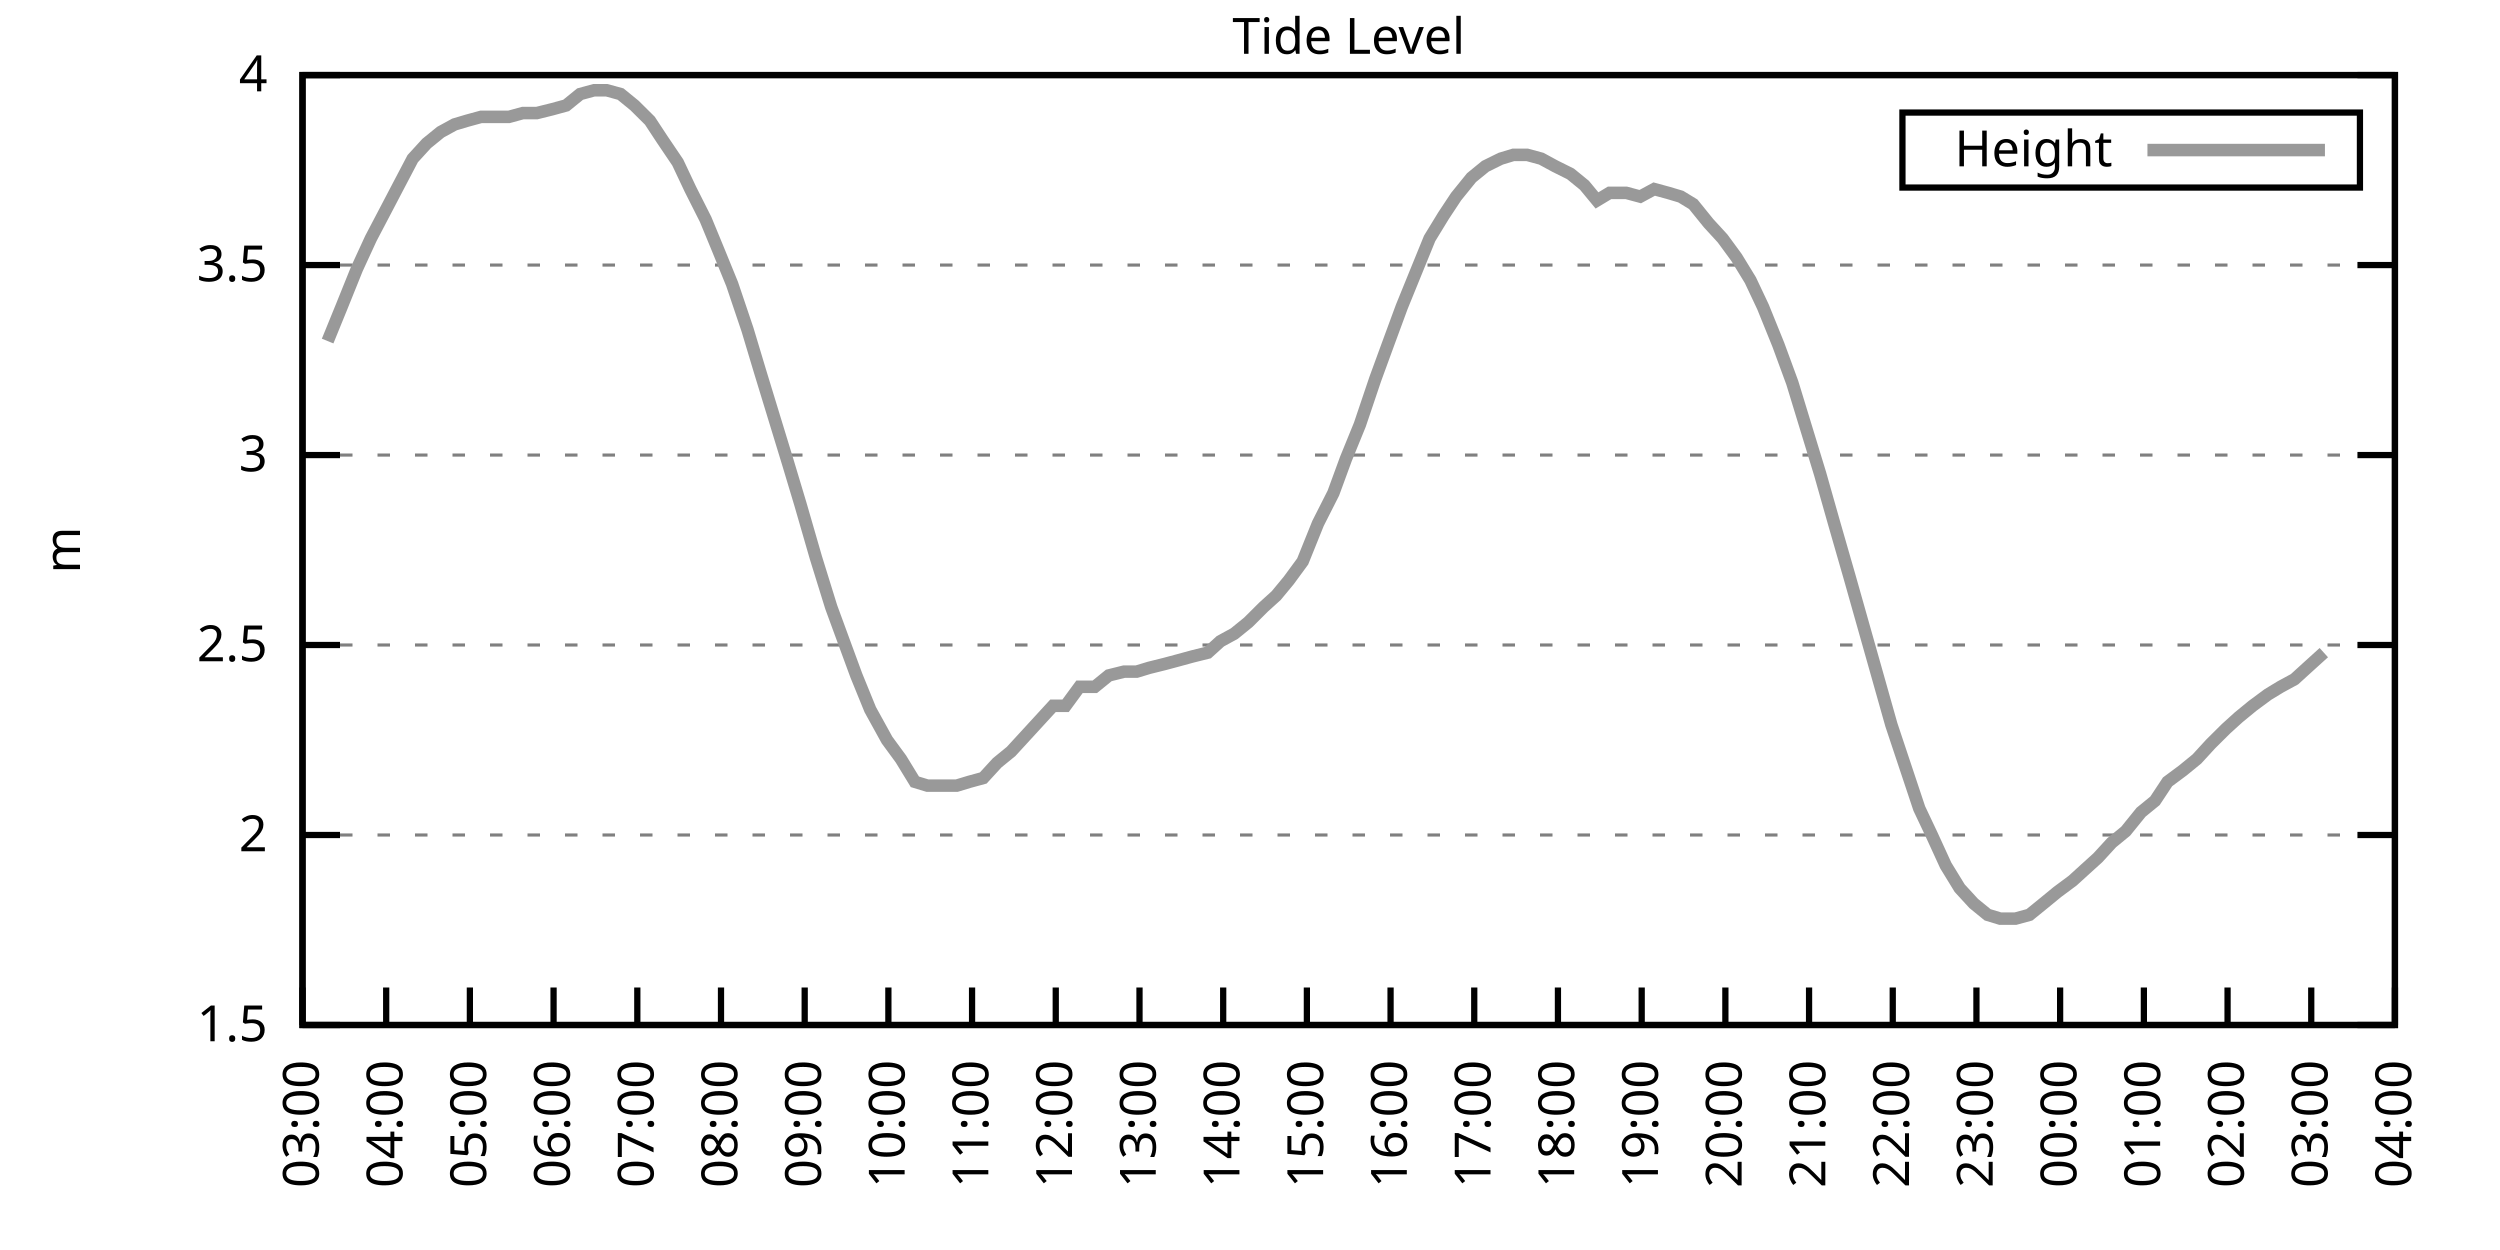
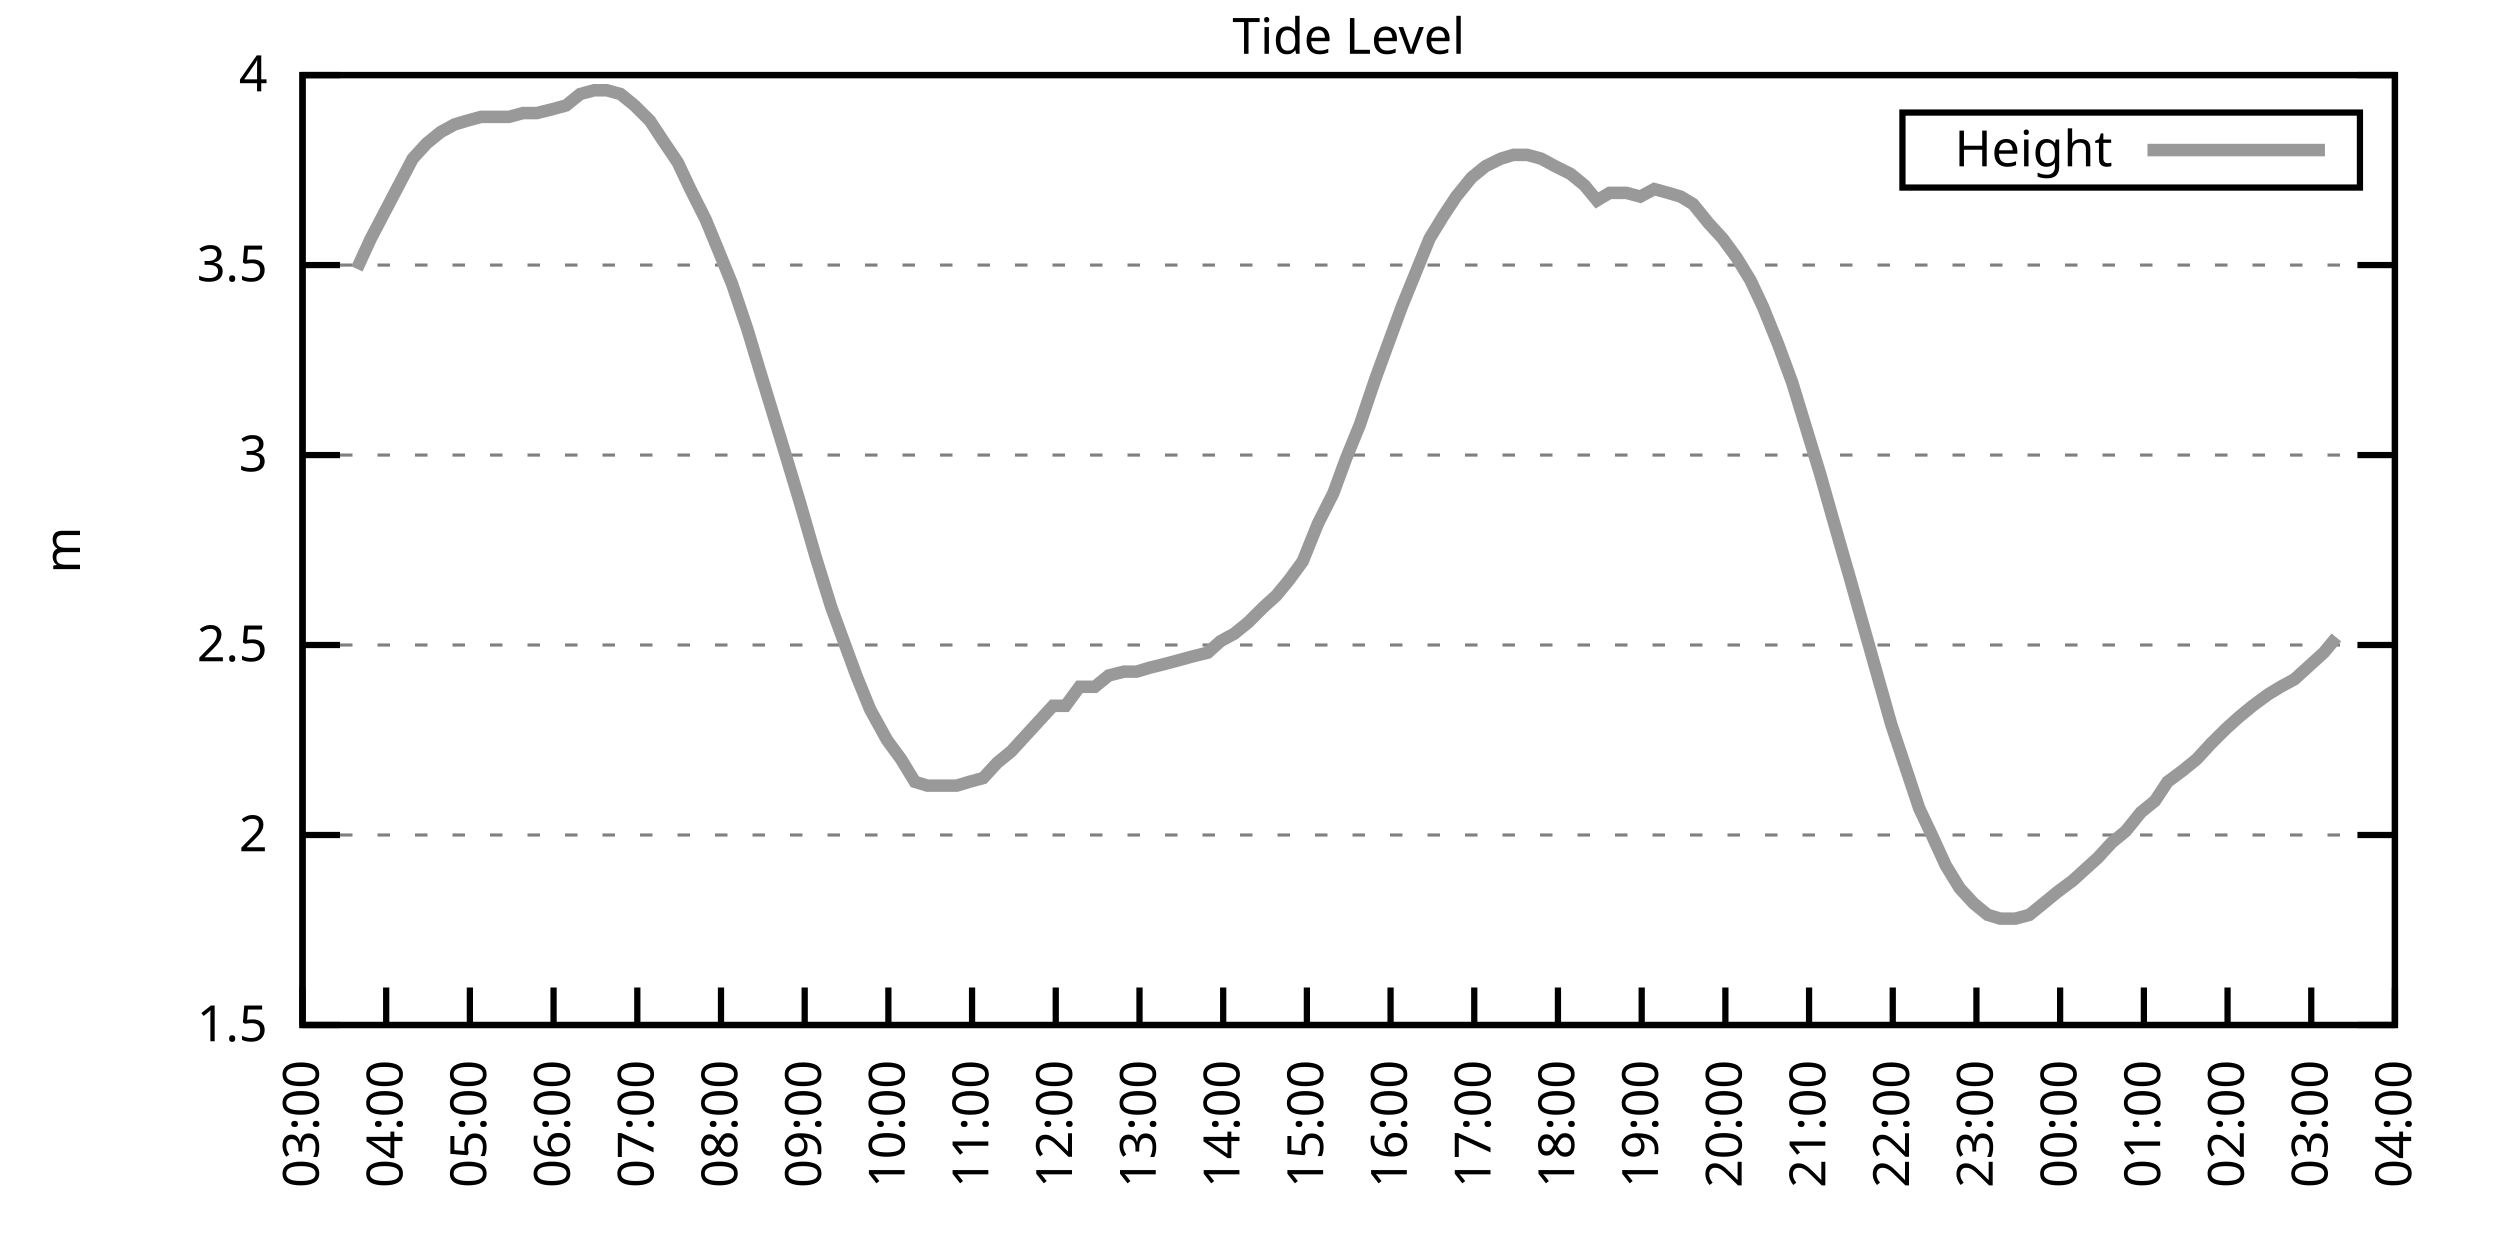
<svg xmlns="http://www.w3.org/2000/svg" xmlns:xlink="http://www.w3.org/1999/xlink" width="400" height="200" viewBox="0 0 400 200">
  <g id="gnuplot_canvas">
    <rect x="0" y="0" width="400" height="200" fill="none" />
    <defs>
      <circle id="gpDot" r="0.5" stroke-width="0.5" stroke="currentColor" />
      <path id="gpPt0" stroke-width="0.333" stroke="currentColor" d="M-1,0 h2 M0,-1 v2" />
      <path id="gpPt1" stroke-width="0.333" stroke="currentColor" d="M-1,-1 L1,1 M1,-1 L-1,1" />
      <path id="gpPt2" stroke-width="0.333" stroke="currentColor" d="M-1,0 L1,0 M0,-1 L0,1 M-1,-1 L1,1 M-1,1 L1,-1" />
      <rect id="gpPt3" stroke-width="0.333" stroke="currentColor" x="-1" y="-1" width="2" height="2" />
      <rect id="gpPt4" stroke-width="0.333" stroke="currentColor" fill="currentColor" x="-1" y="-1" width="2" height="2" />
      <circle id="gpPt5" stroke-width="0.333" stroke="currentColor" cx="0" cy="0" r="1" />
      <use xlink:href="#gpPt5" id="gpPt6" fill="currentColor" stroke="none" />
      <path id="gpPt7" stroke-width="0.333" stroke="currentColor" d="M0,-1.33 L-1.33,0.67 L1.33,0.67 z" />
      <use xlink:href="#gpPt7" id="gpPt8" fill="currentColor" stroke="none" />
      <use xlink:href="#gpPt7" id="gpPt9" stroke="currentColor" transform="rotate(180)" />
      <use xlink:href="#gpPt9" id="gpPt10" fill="currentColor" stroke="none" />
      <use xlink:href="#gpPt3" id="gpPt11" stroke="currentColor" transform="rotate(45)" />
      <use xlink:href="#gpPt11" id="gpPt12" fill="currentColor" stroke="none" />
      <path id="gpPt13" stroke-width="0.333" stroke="currentColor" d="M0,1.330 L1.265,0.411 L0.782,-1.067 L-0.782,-1.076 L-1.265,0.411 z" />
      <use xlink:href="#gpPt13" id="gpPt14" fill="currentColor" stroke="none" />
      <filter id="textbox" filterUnits="objectBoundingBox" x="0" y="0" height="1" width="1">
        <feFlood flood-color="white" flood-opacity="1" result="bgnd" />
        <feComposite in="SourceGraphic" in2="bgnd" operator="atop" />
      </filter>
      <filter id="greybox" filterUnits="objectBoundingBox" x="0" y="0" height="1" width="1">
        <feFlood flood-color="lightgrey" flood-opacity="1" result="grey" />
        <feComposite in="SourceGraphic" in2="grey" operator="atop" />
      </filter>
    </defs>
    <g fill="none" color="white" stroke="currentColor" stroke-width="1.00" stroke-linecap="butt" stroke-linejoin="miter">
</g>
    <g fill="none" color="black" stroke="currentColor" stroke-width="1.00" stroke-linecap="butt" stroke-linejoin="miter">
      <g stroke="none" shape-rendering="crispEdges">
        <polygon fill="rgb(255, 255, 255)" points="48.40,164.00 383.18,164.00 383.18,12.02 48.40,12.02 " />
      </g>
    </g>
    <g fill="none" color="black" stroke="currentColor" stroke-width="1.00" stroke-linecap="butt" stroke-linejoin="miter">
</g>
    <g fill="none" color="black" stroke="black" stroke-width="0.50" stroke-linecap="butt" stroke-linejoin="miter">
</g>
    <g fill="none" color="gray" stroke="currentColor" stroke-width="0.50" stroke-linecap="butt" stroke-linejoin="miter">
      <path stroke="gray" stroke-dasharray="2,4" class="gridline" d="M48.40,164.00 L383.19,164.00  " />
    </g>
    <g fill="none" color="gray" stroke="gray" stroke-width="1.00" stroke-linecap="butt" stroke-linejoin="miter">
</g>
    <g fill="none" color="black" stroke="currentColor" stroke-width="1.00" stroke-linecap="butt" stroke-linejoin="miter">
      <path stroke="black" d="M48.40,164.00 L54.40,164.00 M383.19,164.00 L377.19,164.00  " />
      <g transform="translate(42.80,166.60)" stroke="none" fill="black" font-family="Sans" font-size="8.00" text-anchor="end">
        <text>
          <tspan font-family="Sans"> 1.5</tspan>
        </text>
      </g>
    </g>
    <g fill="none" color="black" stroke="currentColor" stroke-width="1.00" stroke-linecap="butt" stroke-linejoin="miter">
</g>
    <g fill="none" color="black" stroke="black" stroke-width="0.50" stroke-linecap="butt" stroke-linejoin="miter">
</g>
    <g fill="none" color="gray" stroke="currentColor" stroke-width="0.50" stroke-linecap="butt" stroke-linejoin="miter">
      <path stroke="gray" stroke-dasharray="2,4" class="gridline" d="M48.40,133.60 L383.19,133.60  " />
    </g>
    <g fill="none" color="gray" stroke="gray" stroke-width="1.00" stroke-linecap="butt" stroke-linejoin="miter">
</g>
    <g fill="none" color="black" stroke="currentColor" stroke-width="1.00" stroke-linecap="butt" stroke-linejoin="miter">
      <path stroke="black" d="M48.40,133.60 L54.40,133.60 M383.19,133.60 L377.19,133.60  " />
      <g transform="translate(42.80,136.20)" stroke="none" fill="black" font-family="Sans" font-size="8.00" text-anchor="end">
        <text>
          <tspan font-family="Sans"> 2</tspan>
        </text>
      </g>
    </g>
    <g fill="none" color="black" stroke="currentColor" stroke-width="1.00" stroke-linecap="butt" stroke-linejoin="miter">
</g>
    <g fill="none" color="black" stroke="black" stroke-width="0.50" stroke-linecap="butt" stroke-linejoin="miter">
</g>
    <g fill="none" color="gray" stroke="currentColor" stroke-width="0.50" stroke-linecap="butt" stroke-linejoin="miter">
      <path stroke="gray" stroke-dasharray="2,4" class="gridline" d="M48.40,103.20 L383.19,103.20  " />
    </g>
    <g fill="none" color="gray" stroke="gray" stroke-width="1.00" stroke-linecap="butt" stroke-linejoin="miter">
</g>
    <g fill="none" color="black" stroke="currentColor" stroke-width="1.00" stroke-linecap="butt" stroke-linejoin="miter">
      <path stroke="black" d="M48.40,103.20 L54.40,103.20 M383.19,103.20 L377.19,103.20  " />
      <g transform="translate(42.80,105.80)" stroke="none" fill="black" font-family="Sans" font-size="8.00" text-anchor="end">
        <text>
          <tspan font-family="Sans"> 2.5</tspan>
        </text>
      </g>
    </g>
    <g fill="none" color="black" stroke="currentColor" stroke-width="1.00" stroke-linecap="butt" stroke-linejoin="miter">
</g>
    <g fill="none" color="black" stroke="black" stroke-width="0.50" stroke-linecap="butt" stroke-linejoin="miter">
</g>
    <g fill="none" color="gray" stroke="currentColor" stroke-width="0.50" stroke-linecap="butt" stroke-linejoin="miter">
      <path stroke="gray" stroke-dasharray="2,4" class="gridline" d="M48.40,72.81 L383.19,72.81  " />
    </g>
    <g fill="none" color="gray" stroke="gray" stroke-width="1.00" stroke-linecap="butt" stroke-linejoin="miter">
</g>
    <g fill="none" color="black" stroke="currentColor" stroke-width="1.00" stroke-linecap="butt" stroke-linejoin="miter">
      <path stroke="black" d="M48.40,72.81 L54.40,72.81 M383.19,72.81 L377.19,72.81  " />
      <g transform="translate(42.80,75.41)" stroke="none" fill="black" font-family="Sans" font-size="8.00" text-anchor="end">
        <text>
          <tspan font-family="Sans"> 3</tspan>
        </text>
      </g>
    </g>
    <g fill="none" color="black" stroke="currentColor" stroke-width="1.00" stroke-linecap="butt" stroke-linejoin="miter">
</g>
    <g fill="none" color="black" stroke="black" stroke-width="0.50" stroke-linecap="butt" stroke-linejoin="miter">
</g>
    <g fill="none" color="gray" stroke="currentColor" stroke-width="0.50" stroke-linecap="butt" stroke-linejoin="miter">
      <path stroke="gray" stroke-dasharray="2,4" class="gridline" d="M48.40,42.41 L383.19,42.41  " />
    </g>
    <g fill="none" color="gray" stroke="gray" stroke-width="1.00" stroke-linecap="butt" stroke-linejoin="miter">
</g>
    <g fill="none" color="black" stroke="currentColor" stroke-width="1.00" stroke-linecap="butt" stroke-linejoin="miter">
      <path stroke="black" d="M48.40,42.41 L54.40,42.41 M383.19,42.41 L377.19,42.41  " />
      <g transform="translate(42.80,45.01)" stroke="none" fill="black" font-family="Sans" font-size="8.00" text-anchor="end">
        <text>
          <tspan font-family="Sans"> 3.5</tspan>
        </text>
      </g>
    </g>
    <g fill="none" color="black" stroke="currentColor" stroke-width="1.00" stroke-linecap="butt" stroke-linejoin="miter">
</g>
    <g fill="none" color="black" stroke="black" stroke-width="0.50" stroke-linecap="butt" stroke-linejoin="miter">
</g>
    <g fill="none" color="gray" stroke="currentColor" stroke-width="0.50" stroke-linecap="butt" stroke-linejoin="miter">
      <path stroke="gray" stroke-dasharray="2,4" class="gridline" d="M48.40,12.01 L383.19,12.01  " />
    </g>
    <g fill="none" color="gray" stroke="gray" stroke-width="1.00" stroke-linecap="butt" stroke-linejoin="miter">
</g>
    <g fill="none" color="black" stroke="currentColor" stroke-width="1.00" stroke-linecap="butt" stroke-linejoin="miter">
      <path stroke="black" d="M48.40,12.01 L54.40,12.01 M383.19,12.01 L377.19,12.01  " />
      <g transform="translate(42.80,14.61)" stroke="none" fill="black" font-family="Sans" font-size="8.00" text-anchor="end">
        <text>
          <tspan font-family="Sans"> 4</tspan>
        </text>
      </g>
    </g>
    <g fill="none" color="black" stroke="currentColor" stroke-width="1.00" stroke-linecap="butt" stroke-linejoin="miter">
      <path stroke="black" d="M48.40,164.00 L48.40,158.00  " />
      <g transform="translate(51.00,169.60) rotate(270.00)" stroke="none" fill="black" font-family="Sans" font-size="8.00" text-anchor="end">
        <text>
          <tspan font-family="Sans">03:00</tspan>
        </text>
      </g>
    </g>
    <g fill="none" color="black" stroke="currentColor" stroke-width="1.00" stroke-linecap="butt" stroke-linejoin="miter">
      <path stroke="black" d="M61.79,164.00 L61.79,158.00  " />
      <g transform="translate(64.39,169.60) rotate(270.00)" stroke="none" fill="black" font-family="Sans" font-size="8.00" text-anchor="end">
        <text>
          <tspan font-family="Sans">04:00</tspan>
        </text>
      </g>
    </g>
    <g fill="none" color="black" stroke="currentColor" stroke-width="1.00" stroke-linecap="butt" stroke-linejoin="miter">
      <path stroke="black" d="M75.18,164.00 L75.18,158.00  " />
      <g transform="translate(77.78,169.60) rotate(270.00)" stroke="none" fill="black" font-family="Sans" font-size="8.00" text-anchor="end">
        <text>
          <tspan font-family="Sans">05:00</tspan>
        </text>
      </g>
    </g>
    <g fill="none" color="black" stroke="currentColor" stroke-width="1.00" stroke-linecap="butt" stroke-linejoin="miter">
      <path stroke="black" d="M88.57,164.00 L88.57,158.00  " />
      <g transform="translate(91.17,169.60) rotate(270.00)" stroke="none" fill="black" font-family="Sans" font-size="8.00" text-anchor="end">
        <text>
          <tspan font-family="Sans">06:00</tspan>
        </text>
      </g>
    </g>
    <g fill="none" color="black" stroke="currentColor" stroke-width="1.00" stroke-linecap="butt" stroke-linejoin="miter">
      <path stroke="black" d="M101.97,164.00 L101.97,158.00  " />
      <g transform="translate(104.57,169.60) rotate(270.00)" stroke="none" fill="black" font-family="Sans" font-size="8.00" text-anchor="end">
        <text>
          <tspan font-family="Sans">07:00</tspan>
        </text>
      </g>
    </g>
    <g fill="none" color="black" stroke="currentColor" stroke-width="1.00" stroke-linecap="butt" stroke-linejoin="miter">
      <path stroke="black" d="M115.36,164.00 L115.36,158.00  " />
      <g transform="translate(117.96,169.60) rotate(270.00)" stroke="none" fill="black" font-family="Sans" font-size="8.00" text-anchor="end">
        <text>
          <tspan font-family="Sans">08:00</tspan>
        </text>
      </g>
    </g>
    <g fill="none" color="black" stroke="currentColor" stroke-width="1.00" stroke-linecap="butt" stroke-linejoin="miter">
      <path stroke="black" d="M128.75,164.00 L128.75,158.00  " />
      <g transform="translate(131.35,169.60) rotate(270.00)" stroke="none" fill="black" font-family="Sans" font-size="8.00" text-anchor="end">
        <text>
          <tspan font-family="Sans">09:00</tspan>
        </text>
      </g>
    </g>
    <g fill="none" color="black" stroke="currentColor" stroke-width="1.00" stroke-linecap="butt" stroke-linejoin="miter">
      <path stroke="black" d="M142.14,164.00 L142.14,158.00  " />
      <g transform="translate(144.74,169.60) rotate(270.00)" stroke="none" fill="black" font-family="Sans" font-size="8.00" text-anchor="end">
        <text>
          <tspan font-family="Sans">10:00</tspan>
        </text>
      </g>
    </g>
    <g fill="none" color="black" stroke="currentColor" stroke-width="1.00" stroke-linecap="butt" stroke-linejoin="miter">
      <path stroke="black" d="M155.53,164.00 L155.53,158.00  " />
      <g transform="translate(158.13,169.60) rotate(270.00)" stroke="none" fill="black" font-family="Sans" font-size="8.00" text-anchor="end">
        <text>
          <tspan font-family="Sans">11:00</tspan>
        </text>
      </g>
    </g>
    <g fill="none" color="black" stroke="currentColor" stroke-width="1.00" stroke-linecap="butt" stroke-linejoin="miter">
      <path stroke="black" d="M168.92,164.00 L168.92,158.00  " />
      <g transform="translate(171.52,169.60) rotate(270.00)" stroke="none" fill="black" font-family="Sans" font-size="8.00" text-anchor="end">
        <text>
          <tspan font-family="Sans">12:00</tspan>
        </text>
      </g>
    </g>
    <g fill="none" color="black" stroke="currentColor" stroke-width="1.00" stroke-linecap="butt" stroke-linejoin="miter">
      <path stroke="black" d="M182.32,164.00 L182.32,158.00  " />
      <g transform="translate(184.92,169.60) rotate(270.00)" stroke="none" fill="black" font-family="Sans" font-size="8.00" text-anchor="end">
        <text>
          <tspan font-family="Sans">13:00</tspan>
        </text>
      </g>
    </g>
    <g fill="none" color="black" stroke="currentColor" stroke-width="1.00" stroke-linecap="butt" stroke-linejoin="miter">
      <path stroke="black" d="M195.71,164.00 L195.71,158.00  " />
      <g transform="translate(198.31,169.60) rotate(270.00)" stroke="none" fill="black" font-family="Sans" font-size="8.00" text-anchor="end">
        <text>
          <tspan font-family="Sans">14:00</tspan>
        </text>
      </g>
    </g>
    <g fill="none" color="black" stroke="currentColor" stroke-width="1.00" stroke-linecap="butt" stroke-linejoin="miter">
      <path stroke="black" d="M209.10,164.00 L209.10,158.00  " />
      <g transform="translate(211.70,169.60) rotate(270.00)" stroke="none" fill="black" font-family="Sans" font-size="8.00" text-anchor="end">
        <text>
          <tspan font-family="Sans">15:00</tspan>
        </text>
      </g>
    </g>
    <g fill="none" color="black" stroke="currentColor" stroke-width="1.00" stroke-linecap="butt" stroke-linejoin="miter">
      <path stroke="black" d="M222.49,164.00 L222.49,158.00  " />
      <g transform="translate(225.09,169.60) rotate(270.00)" stroke="none" fill="black" font-family="Sans" font-size="8.00" text-anchor="end">
        <text>
          <tspan font-family="Sans">16:00</tspan>
        </text>
      </g>
    </g>
    <g fill="none" color="black" stroke="currentColor" stroke-width="1.00" stroke-linecap="butt" stroke-linejoin="miter">
      <path stroke="black" d="M235.88,164.00 L235.88,158.00  " />
      <g transform="translate(238.48,169.60) rotate(270.00)" stroke="none" fill="black" font-family="Sans" font-size="8.00" text-anchor="end">
        <text>
          <tspan font-family="Sans">17:00</tspan>
        </text>
      </g>
    </g>
    <g fill="none" color="black" stroke="currentColor" stroke-width="1.00" stroke-linecap="butt" stroke-linejoin="miter">
      <path stroke="black" d="M249.27,164.00 L249.27,158.00  " />
      <g transform="translate(251.87,169.60) rotate(270.00)" stroke="none" fill="black" font-family="Sans" font-size="8.00" text-anchor="end">
        <text>
          <tspan font-family="Sans">18:00</tspan>
        </text>
      </g>
    </g>
    <g fill="none" color="black" stroke="currentColor" stroke-width="1.00" stroke-linecap="butt" stroke-linejoin="miter">
      <path stroke="black" d="M262.67,164.00 L262.67,158.00  " />
      <g transform="translate(265.27,169.60) rotate(270.00)" stroke="none" fill="black" font-family="Sans" font-size="8.00" text-anchor="end">
        <text>
          <tspan font-family="Sans">19:00</tspan>
        </text>
      </g>
    </g>
    <g fill="none" color="black" stroke="currentColor" stroke-width="1.00" stroke-linecap="butt" stroke-linejoin="miter">
      <path stroke="black" d="M276.06,164.00 L276.06,158.00  " />
      <g transform="translate(278.66,169.60) rotate(270.00)" stroke="none" fill="black" font-family="Sans" font-size="8.00" text-anchor="end">
        <text>
          <tspan font-family="Sans">20:00</tspan>
        </text>
      </g>
    </g>
    <g fill="none" color="black" stroke="currentColor" stroke-width="1.00" stroke-linecap="butt" stroke-linejoin="miter">
      <path stroke="black" d="M289.45,164.00 L289.45,158.00  " />
      <g transform="translate(292.05,169.60) rotate(270.00)" stroke="none" fill="black" font-family="Sans" font-size="8.00" text-anchor="end">
        <text>
          <tspan font-family="Sans">21:00</tspan>
        </text>
      </g>
    </g>
    <g fill="none" color="black" stroke="currentColor" stroke-width="1.00" stroke-linecap="butt" stroke-linejoin="miter">
      <path stroke="black" d="M302.84,164.00 L302.84,158.00  " />
      <g transform="translate(305.44,169.60) rotate(270.00)" stroke="none" fill="black" font-family="Sans" font-size="8.00" text-anchor="end">
        <text>
          <tspan font-family="Sans">22:00</tspan>
        </text>
      </g>
    </g>
    <g fill="none" color="black" stroke="currentColor" stroke-width="1.00" stroke-linecap="butt" stroke-linejoin="miter">
      <path stroke="black" d="M316.23,164.00 L316.23,158.00  " />
      <g transform="translate(318.83,169.60) rotate(270.00)" stroke="none" fill="black" font-family="Sans" font-size="8.00" text-anchor="end">
        <text>
          <tspan font-family="Sans">23:00</tspan>
        </text>
      </g>
    </g>
    <g fill="none" color="black" stroke="currentColor" stroke-width="1.00" stroke-linecap="butt" stroke-linejoin="miter">
      <path stroke="black" d="M329.62,164.00 L329.62,158.00  " />
      <g transform="translate(332.22,169.60) rotate(270.00)" stroke="none" fill="black" font-family="Sans" font-size="8.00" text-anchor="end">
        <text>
          <tspan font-family="Sans">00:00</tspan>
        </text>
      </g>
    </g>
    <g fill="none" color="black" stroke="currentColor" stroke-width="1.00" stroke-linecap="butt" stroke-linejoin="miter">
      <path stroke="black" d="M343.02,164.00 L343.02,158.00  " />
      <g transform="translate(345.62,169.60) rotate(270.00)" stroke="none" fill="black" font-family="Sans" font-size="8.00" text-anchor="end">
        <text>
          <tspan font-family="Sans">01:00</tspan>
        </text>
      </g>
    </g>
    <g fill="none" color="black" stroke="currentColor" stroke-width="1.00" stroke-linecap="butt" stroke-linejoin="miter">
      <path stroke="black" d="M356.41,164.00 L356.41,158.00  " />
      <g transform="translate(359.01,169.60) rotate(270.00)" stroke="none" fill="black" font-family="Sans" font-size="8.00" text-anchor="end">
        <text>
          <tspan font-family="Sans">02:00</tspan>
        </text>
      </g>
    </g>
    <g fill="none" color="black" stroke="currentColor" stroke-width="1.00" stroke-linecap="butt" stroke-linejoin="miter">
      <path stroke="black" d="M369.80,164.00 L369.80,158.00  " />
      <g transform="translate(372.40,169.60) rotate(270.00)" stroke="none" fill="black" font-family="Sans" font-size="8.00" text-anchor="end">
        <text>
          <tspan font-family="Sans">03:00</tspan>
        </text>
      </g>
    </g>
    <g fill="none" color="black" stroke="currentColor" stroke-width="1.00" stroke-linecap="butt" stroke-linejoin="miter">
      <path stroke="black" d="M383.19,164.00 L383.19,158.00  " />
      <g transform="translate(385.79,169.60) rotate(270.00)" stroke="none" fill="black" font-family="Sans" font-size="8.00" text-anchor="end">
        <text>
          <tspan font-family="Sans">04:00</tspan>
        </text>
      </g>
    </g>
    <g fill="none" color="black" stroke="currentColor" stroke-width="1.00" stroke-linecap="butt" stroke-linejoin="miter">
</g>
    <g fill="none" color="black" stroke="currentColor" stroke-width="1.00" stroke-linecap="butt" stroke-linejoin="miter">
      <path stroke="black" d="M48.40,12.01 L48.40,164.00 L383.19,164.00 L383.19,12.01 L48.40,12.01 Z  " />
    </g>
    <g fill="none" color="black" stroke="currentColor" stroke-width="1.00" stroke-linecap="butt" stroke-linejoin="miter">
</g>
    <g fill="none" color="black" stroke="currentColor" stroke-width="1.00" stroke-linecap="butt" stroke-linejoin="miter">
      <path stroke="black" d="M304.39,30.01 L304.39,18.01 L377.59,18.01 L377.59,30.01 L304.39,30.01 Z  " />
    </g>
    <g id="Tide_level_plot_1">
      <g fill="none" color="white" stroke="black" stroke-width="2.00" stroke-linecap="butt" stroke-linejoin="miter">
</g>
      <g fill="none" color="black" stroke="currentColor" stroke-width="2.00" stroke-linecap="butt" stroke-linejoin="miter">
        <g transform="translate(337.99,26.61)" stroke="none" fill="black" font-family="Sans" font-size="8.00" text-anchor="end">
          <text>
            <tspan font-family="Sans">Height</tspan>
          </text>
        </g>
      </g>
      <g fill="none" color="black" stroke="currentColor" stroke-width="2.00" stroke-linecap="butt" stroke-linejoin="miter">
-         <path stroke="rgb(153, 153, 153)" d="M343.59,24.01 L371.99,24.01 M52.42,54.57 L54.65,49.10 L57.10,43.02 L59.34,38.15 L61.57,33.90 L63.80,29.64   L66.03,25.39 L68.26,22.95 L70.50,21.13 L72.73,19.91 L74.74,19.31 L76.97,18.70 L79.20,18.70 L81.43,18.70   L83.66,18.09 L85.90,18.09 L88.35,17.48 L90.58,16.87 L92.82,15.05 L95.05,14.44 L97.06,14.44 L99.29,15.05   L101.52,16.87 L103.98,19.31 L105.98,22.35 L108.44,25.99 L110.45,30.25 L112.90,35.11 L114.91,39.98 L117.14,45.45   L119.60,52.74 L121.61,59.43 L123.84,66.73 L126.07,74.02 L128.08,80.71 L130.54,89.22 L132.99,97.12 L135.22,103.20   L137.01,108.07 L139.24,113.54 L141.92,118.40 L144.15,121.44 L146.38,125.09 L148.39,125.70 L150.62,125.70 L153.08,125.70   L155.09,125.09 L157.32,124.48 L159.55,122.05 L161.78,120.23 L164.01,117.80 L166.25,115.36 L168.48,112.93 L170.49,112.93   L172.72,109.89 L175.17,109.89 L177.41,108.07 L179.86,107.46 L181.87,107.46 L183.88,106.85 L186.33,106.24 L188.57,105.64   L190.80,105.03 L193.25,104.42 L195.26,102.60 L197.49,101.38 L199.73,99.56 L202.18,97.12 L204.19,95.30 L206.20,92.87   L208.43,89.83 L210.88,83.75 L213.34,78.89 L215.35,73.41 L217.58,67.94 L220.04,60.65 L222.04,55.18 L224.28,49.10   L226.51,43.62 L228.74,38.15 L230.97,34.50 L232.98,31.46 L235.44,28.42 L237.67,26.60 L240.12,25.39 L242.13,24.78   L244.36,24.78 L246.60,25.39 L248.83,26.60 L251.28,27.82 L253.51,29.64 L255.52,32.07 L257.53,30.86 L260.21,30.86   L262.44,31.46 L264.67,30.25 L266.91,30.86 L268.92,31.46 L270.92,32.68 L273.38,35.72 L275.61,38.15 L277.84,41.19   L280.07,44.84 L282.08,49.10 L284.54,55.18 L286.77,61.25 L289.00,68.55 L291.23,75.85 L293.47,83.75 L295.92,92.26   L300.39,108.07 L302.62,115.97 L304.85,122.66 L307.08,129.35 L309.09,133.60 L311.32,138.47 L313.55,142.11 L315.79,144.55   L318.02,146.37 L320.03,146.98 L322.48,146.98 L324.71,146.37 L326.95,144.55 L329.18,142.72 L331.63,140.90 L333.64,139.07   L335.65,137.25 L337.88,134.82 L340.11,132.99 L342.57,129.95 L344.80,128.13 L346.81,125.09 L349.26,123.27 L351.50,121.44   L353.73,119.01 L356.18,116.58 L358.19,114.76 L360.42,112.93 L362.88,111.11 L364.89,109.89 L367.12,108.68 L369.13,106.85   L371.81,104.42  " />
+         <path stroke="rgb(153, 153, 153)" d="M343.59,24.01 L371.99,24.01 M57.10,43.02 L59.34,38.15 L61.57,33.90 L63.80,29.64 L66.03,25.39 L68.26,22.95   L70.50,21.13 L72.73,19.91 L74.74,19.31 L76.97,18.70 L79.20,18.70 L81.43,18.70 L83.66,18.09 L85.90,18.09   L88.35,17.48 L90.58,16.87 L92.82,15.05 L95.05,14.44 L97.06,14.44 L99.29,15.05 L101.52,16.87 L103.98,19.31   L105.98,22.35 L108.44,25.99 L110.45,30.25 L112.90,35.11 L114.91,39.98 L117.14,45.45 L119.60,52.74 L121.61,59.43   L123.84,66.73 L126.07,74.02 L128.08,80.71 L130.54,89.22 L132.99,97.12 L135.22,103.20 L137.01,108.07 L139.24,113.54   L141.92,118.40 L144.15,121.44 L146.38,125.09 L148.39,125.70 L150.62,125.70 L153.08,125.70 L155.09,125.09 L157.32,124.48   L159.55,122.05 L161.78,120.23 L164.01,117.80 L166.25,115.36 L168.48,112.93 L170.49,112.93 L172.72,109.89 L175.17,109.89   L177.41,108.07 L179.86,107.46 L181.87,107.46 L183.88,106.85 L186.33,106.24 L188.57,105.64 L190.80,105.03 L193.25,104.42   L195.26,102.60 L197.49,101.38 L199.73,99.56 L202.18,97.12 L204.19,95.30 L206.20,92.87 L208.43,89.83 L210.88,83.75   L213.34,78.89 L215.35,73.41 L217.58,67.94 L220.04,60.65 L222.04,55.18 L224.28,49.10 L226.51,43.62 L228.74,38.15   L230.97,34.50 L232.98,31.46 L235.44,28.42 L237.67,26.60 L240.12,25.39 L242.13,24.78 L244.36,24.78 L246.60,25.39   L248.83,26.60 L251.28,27.82 L253.51,29.64 L255.52,32.07 L257.53,30.86 L260.21,30.86 L262.44,31.46 L264.67,30.25   L266.91,30.86 L268.92,31.46 L270.92,32.68 L273.38,35.72 L275.61,38.15 L277.84,41.19 L280.07,44.84 L282.08,49.10   L284.54,55.18 L286.77,61.25 L289.00,68.55 L291.23,75.85 L293.47,83.75 L295.92,92.26 L300.39,108.07 L302.62,115.97   L304.85,122.66 L307.08,129.35 L309.09,133.60 L311.32,138.47 L313.55,142.11 L315.79,144.55 L318.02,146.37 L320.03,146.98   L322.48,146.98 L324.71,146.37 L326.95,144.55 L329.18,142.72 L331.63,140.90 L333.64,139.07 L335.65,137.25 L337.88,134.82   L340.11,132.99 L342.57,129.95 L344.80,128.13 L346.81,125.09 L349.26,123.27 L351.50,121.44 L353.73,119.01 L356.18,116.58   L358.19,114.76 L360.42,112.93 L362.88,111.11 L364.89,109.89 L367.12,108.68 L369.13,106.85 L371.81,104.42 L373.82,101.99    " />
      </g>
    </g>
    <g fill="none" color="black" stroke="currentColor" stroke-width="2.00" stroke-linecap="butt" stroke-linejoin="miter">
</g>
    <g fill="none" color="black" stroke="black" stroke-width="1.00" stroke-linecap="butt" stroke-linejoin="miter">
</g>
    <g fill="none" color="black" stroke="currentColor" stroke-width="1.00" stroke-linecap="butt" stroke-linejoin="miter">
      <path stroke="black" d="M48.40,12.01 L48.40,164.00 L383.19,164.00 L383.19,12.01 L48.40,12.01 Z  " />
      <g transform="translate(12.80,88.01) rotate(270.00)" stroke="none" fill="black" font-family="Sans" font-size="8.00" text-anchor="middle">
        <text>
          <tspan font-family="Sans">m</tspan>
        </text>
      </g>
    </g>
    <g fill="none" color="black" stroke="currentColor" stroke-width="1.00" stroke-linecap="butt" stroke-linejoin="miter">
</g>
    <g fill="none" color="black" stroke="currentColor" stroke-width="1.00" stroke-linecap="butt" stroke-linejoin="miter">
      <g transform="translate(215.79,8.61)" stroke="none" fill="black" font-family="Sans" font-size="8.00" text-anchor="middle">
        <text>
          <tspan font-family="Sans">Tide Level</tspan>
        </text>
      </g>
    </g>
    <g fill="none" color="black" stroke="currentColor" stroke-width="1.00" stroke-linecap="butt" stroke-linejoin="miter">
</g>
  </g>
</svg>
